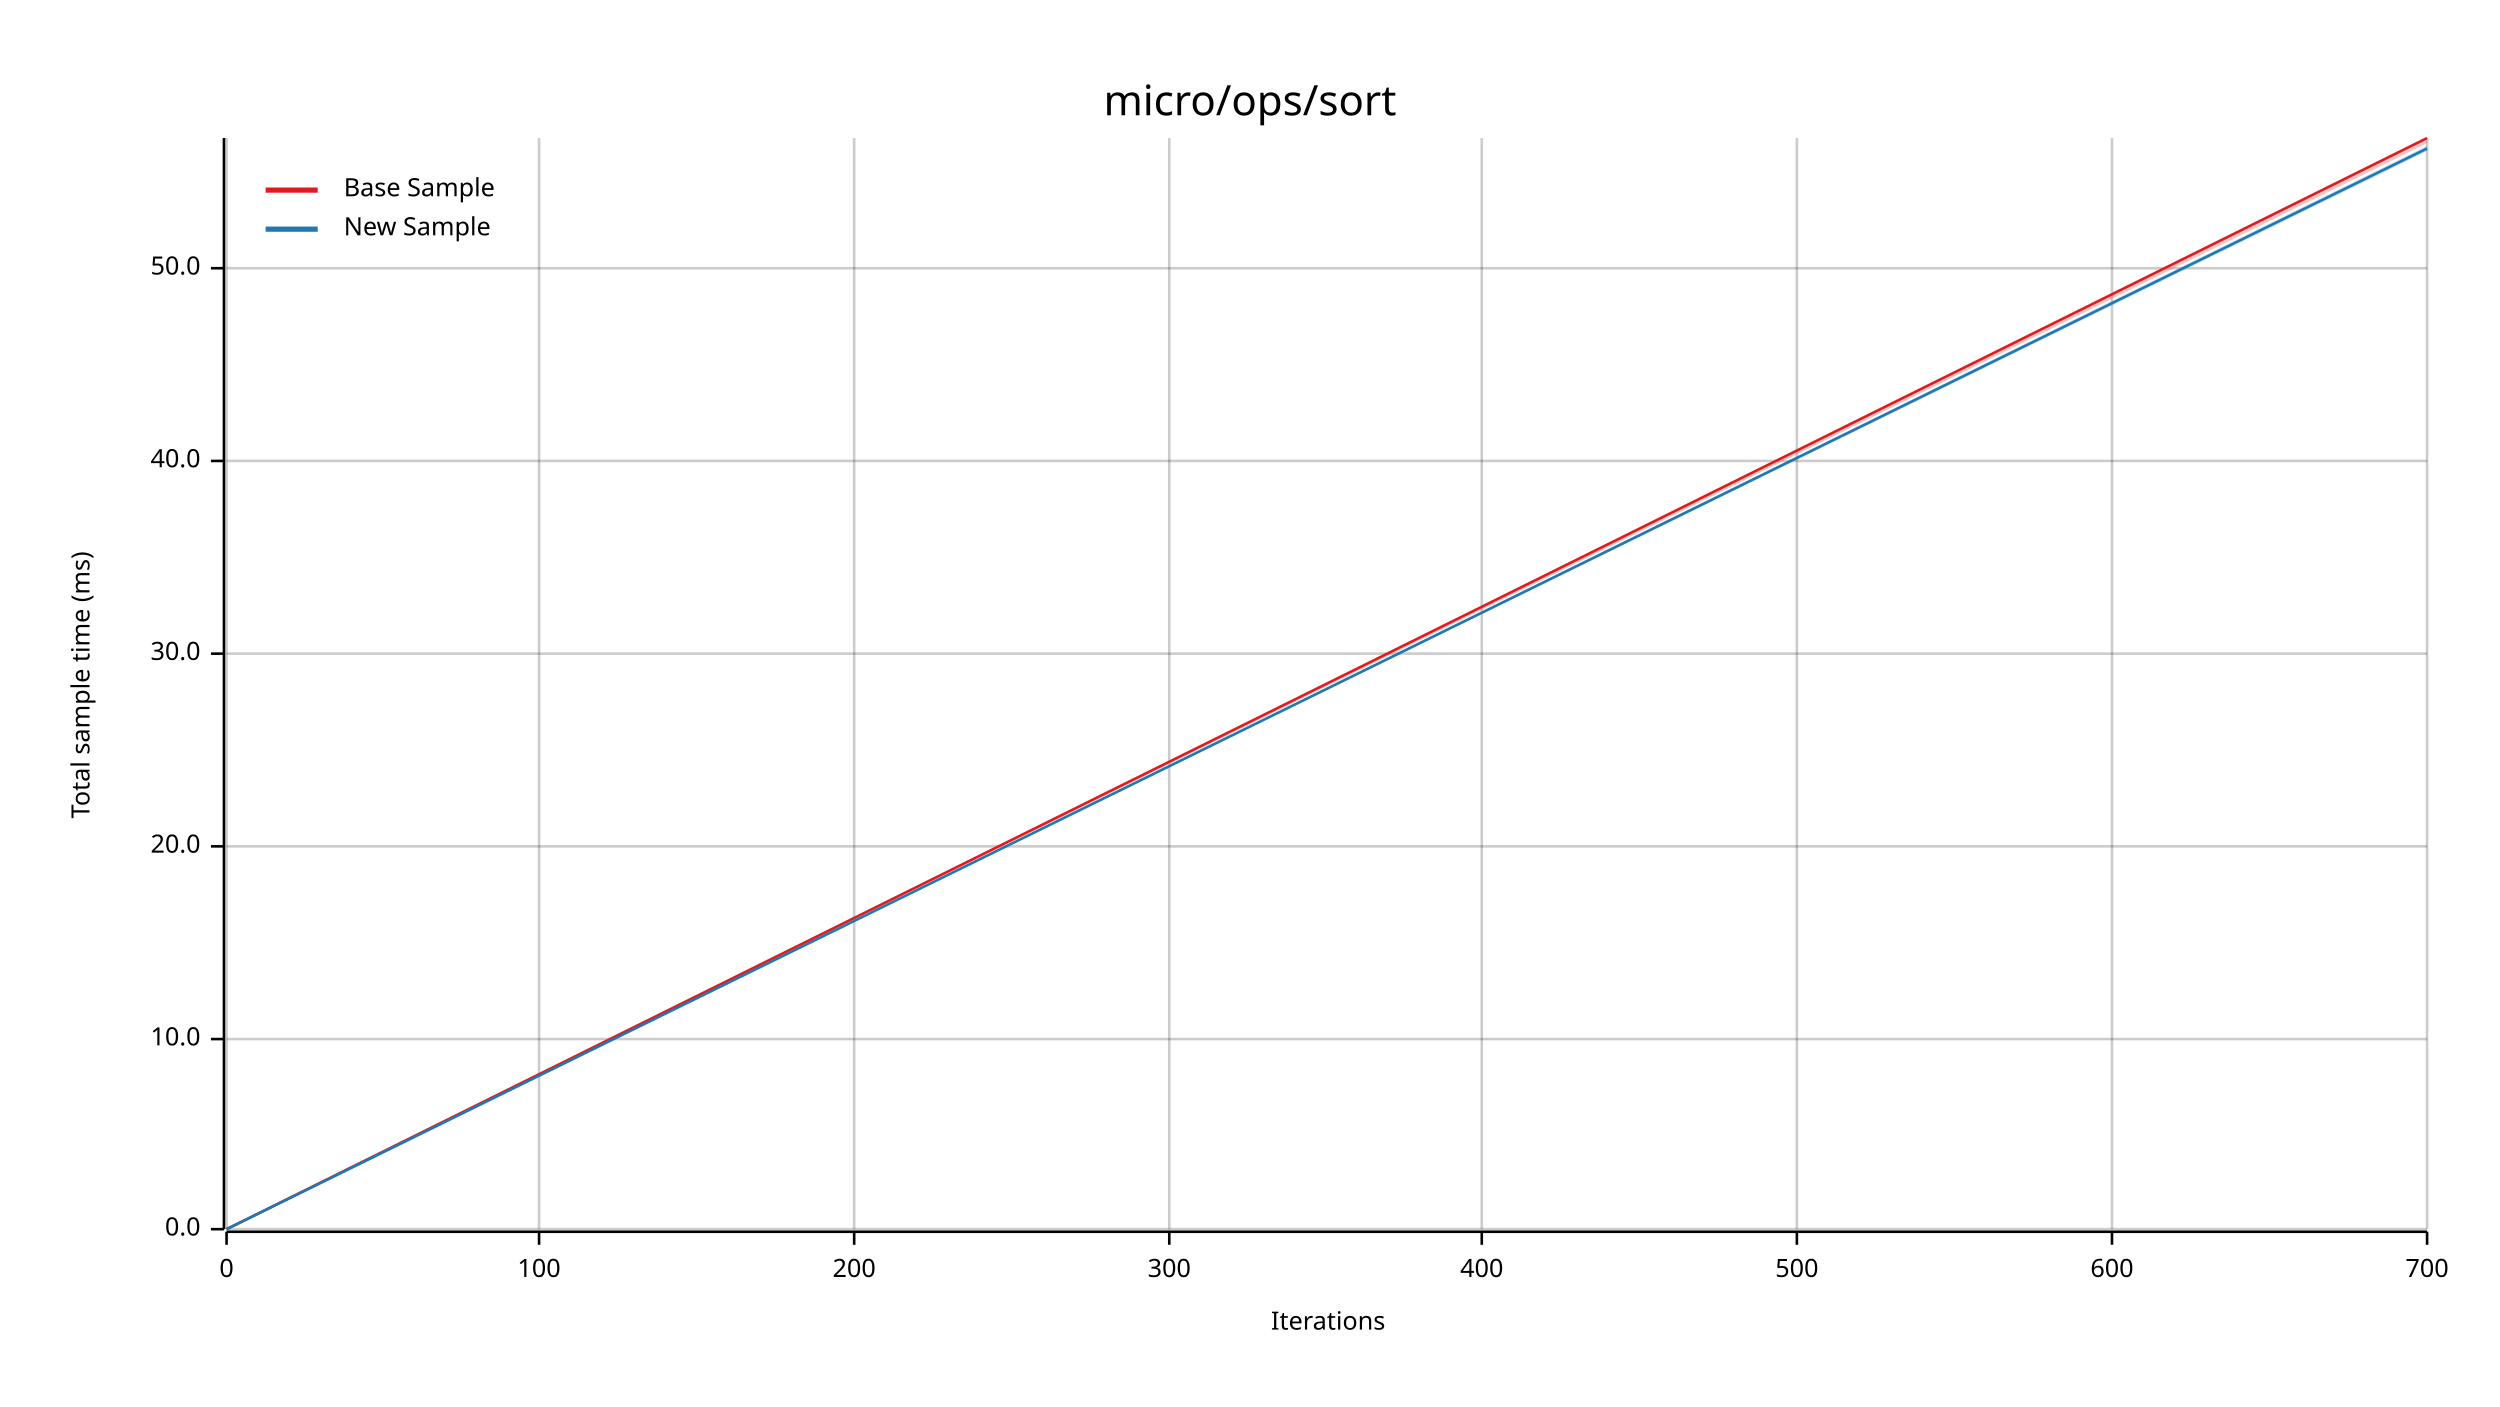
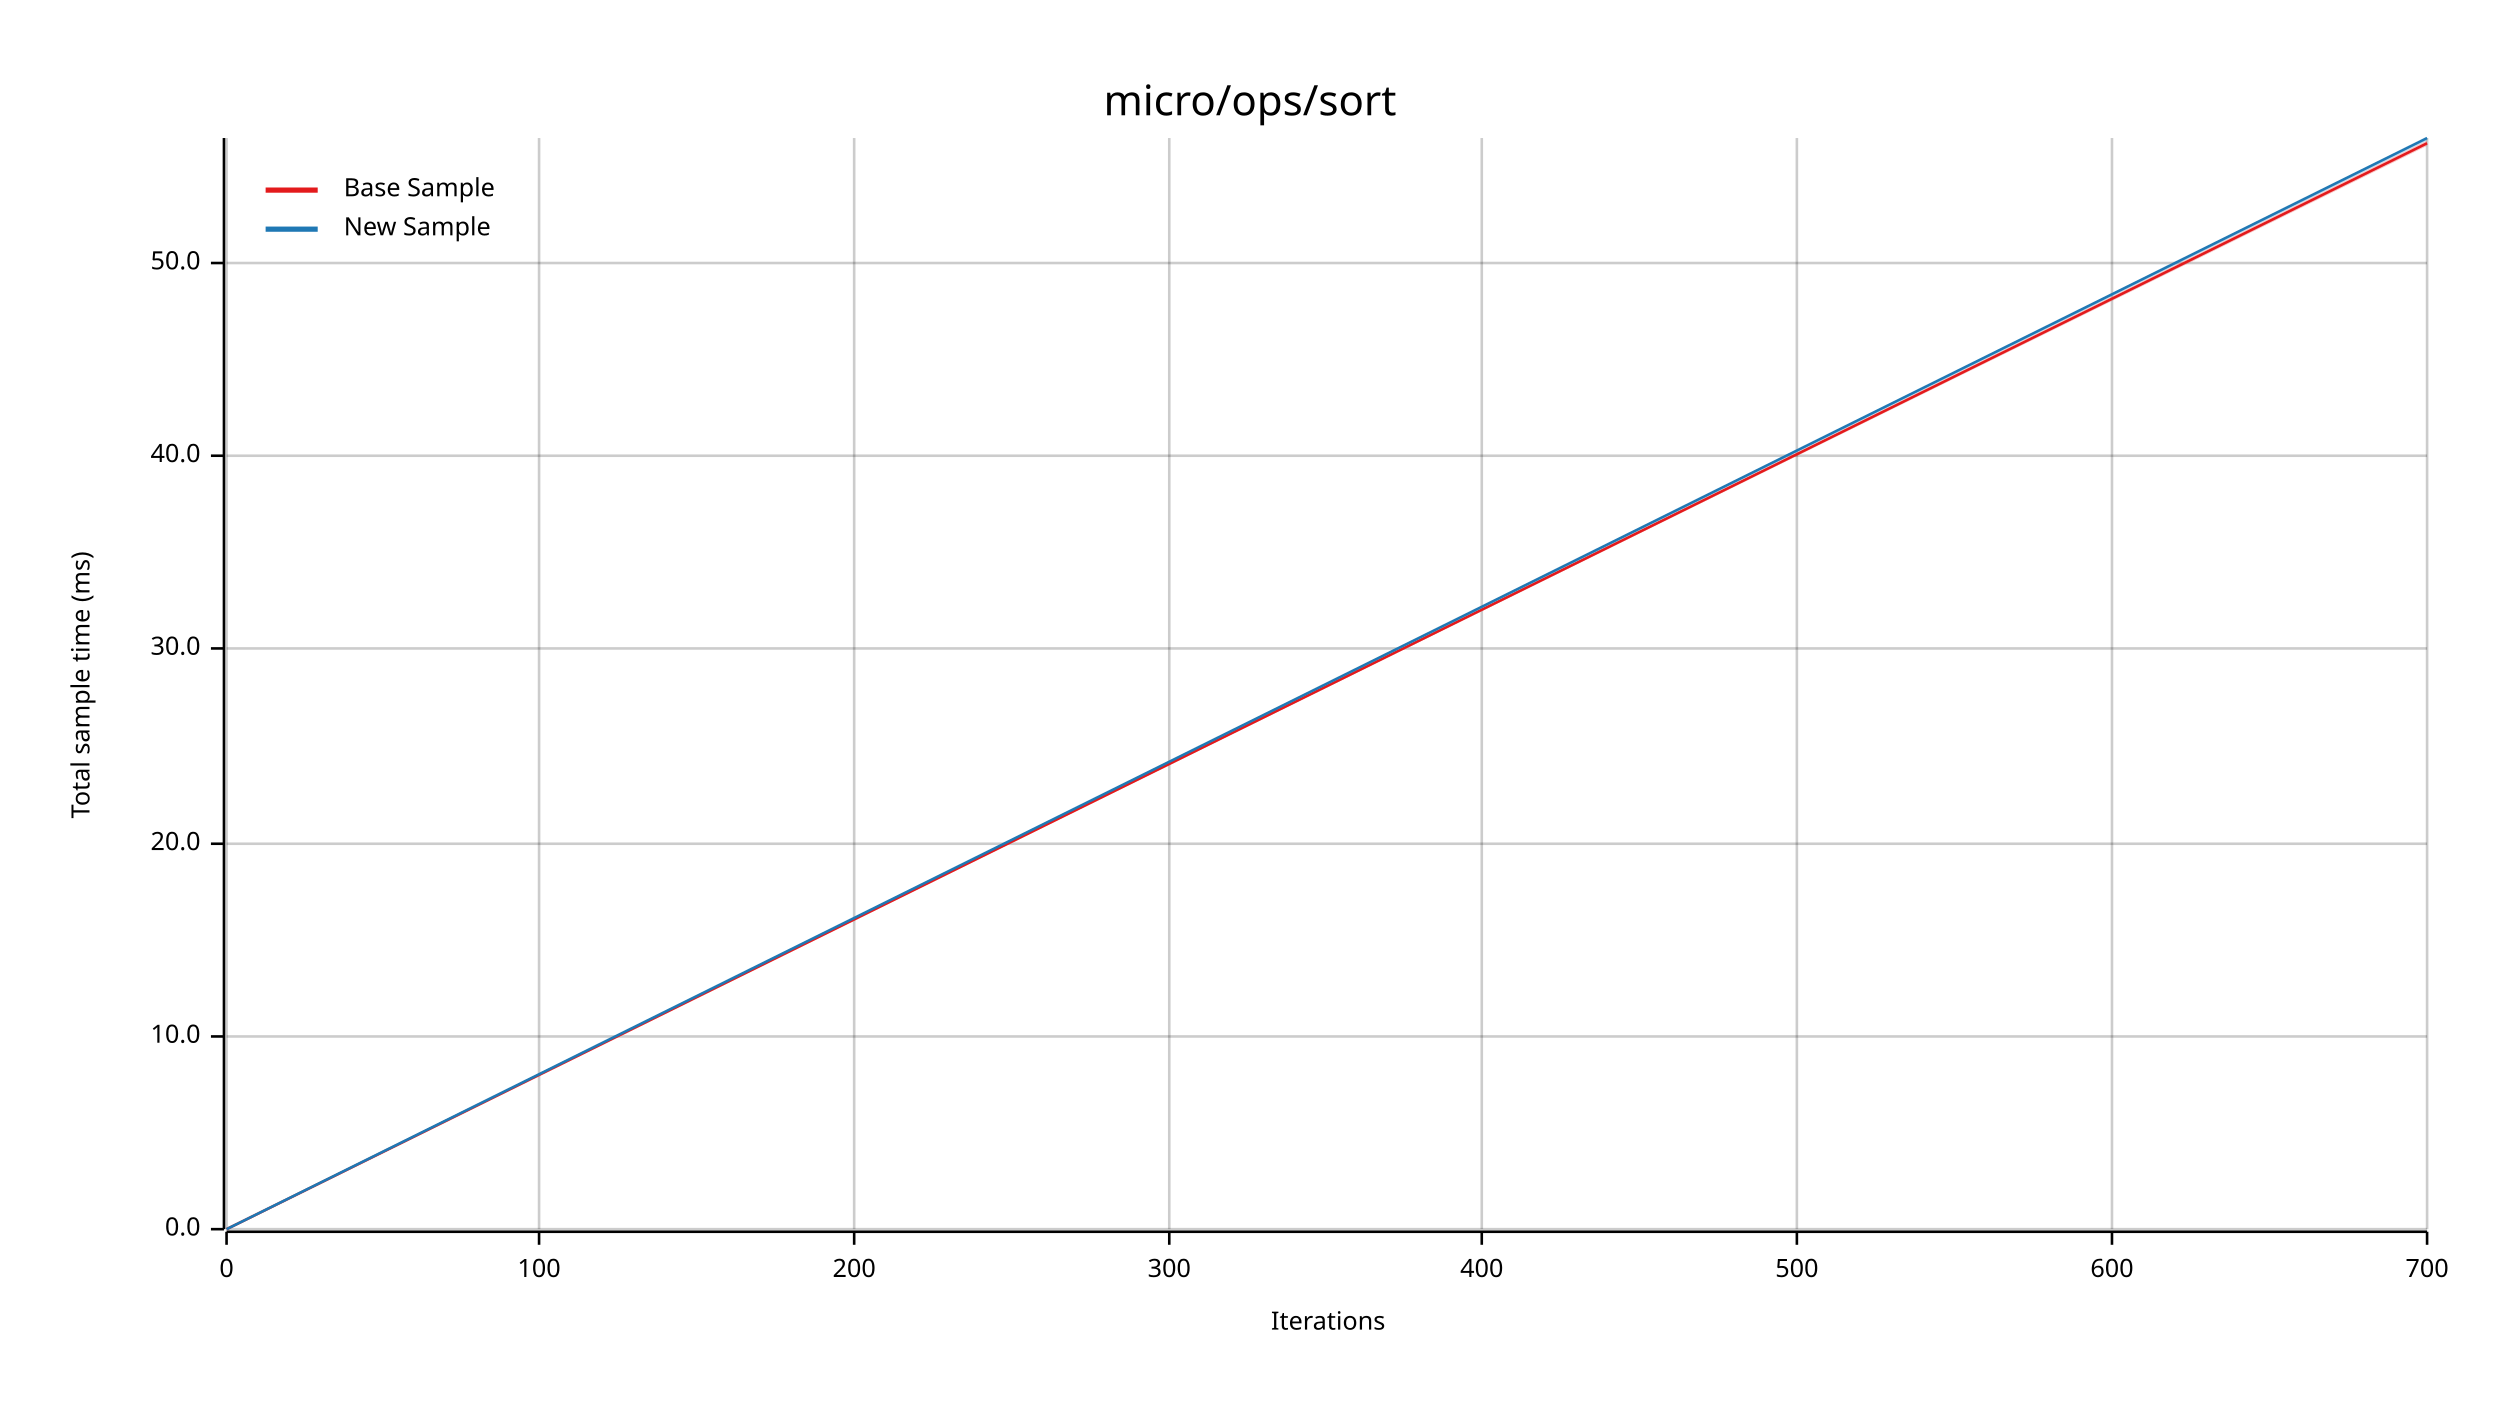
<svg xmlns="http://www.w3.org/2000/svg" width="960" height="540" viewBox="0 0 960 540">
  <text x="480" y="32" dy="0.76em" text-anchor="middle" font-family="sans-serif" font-size="16.129" opacity="1" fill="#000000">
micro/ops/sort
</text>
  <text x="27" y="263" dy="0.76em" text-anchor="middle" font-family="sans-serif" font-size="9.677" opacity="1" fill="#000000" transform="rotate(270, 27, 263)">
Total sample time (ms)
</text>
  <text x="510" y="513" dy="-0.5ex" text-anchor="middle" font-family="sans-serif" font-size="9.677" opacity="1" fill="#000000">
Iterations
</text>
  <line opacity="0.2" stroke="#000000" stroke-width="1" x1="87" y1="472" x2="87" y2="53" />
  <line opacity="0.2" stroke="#000000" stroke-width="1" x1="207" y1="472" x2="207" y2="53" />
  <line opacity="0.2" stroke="#000000" stroke-width="1" x1="328" y1="472" x2="328" y2="53" />
  <line opacity="0.2" stroke="#000000" stroke-width="1" x1="449" y1="472" x2="449" y2="53" />
  <line opacity="0.2" stroke="#000000" stroke-width="1" x1="569" y1="472" x2="569" y2="53" />
  <line opacity="0.2" stroke="#000000" stroke-width="1" x1="690" y1="472" x2="690" y2="53" />
  <line opacity="0.2" stroke="#000000" stroke-width="1" x1="811" y1="472" x2="811" y2="53" />
  <line opacity="0.2" stroke="#000000" stroke-width="1" x1="932" y1="472" x2="932" y2="53" />
  <line opacity="0.2" stroke="#000000" stroke-width="1" x1="87" y1="472" x2="932" y2="472" />
-   <line opacity="0.2" stroke="#000000" stroke-width="1" x1="87" y1="399" x2="932" y2="399" />
-   <line opacity="0.2" stroke="#000000" stroke-width="1" x1="87" y1="325" x2="932" y2="325" />
-   <line opacity="0.2" stroke="#000000" stroke-width="1" x1="87" y1="251" x2="932" y2="251" />
-   <line opacity="0.2" stroke="#000000" stroke-width="1" x1="87" y1="177" x2="932" y2="177" />
-   <line opacity="0.2" stroke="#000000" stroke-width="1" x1="87" y1="103" x2="932" y2="103" />
+   <line opacity="0.2" stroke="#000000" stroke-width="1" x1="87" y1="398" x2="932" y2="398" />
+   <line opacity="0.2" stroke="#000000" stroke-width="1" x1="87" y1="324" x2="932" y2="324" />
+   <line opacity="0.2" stroke="#000000" stroke-width="1" x1="87" y1="249" x2="932" y2="249" />
+   <line opacity="0.2" stroke="#000000" stroke-width="1" x1="87" y1="175" x2="932" y2="175" />
+   <line opacity="0.2" stroke="#000000" stroke-width="1" x1="87" y1="101" x2="932" y2="101" />
  <polyline fill="none" opacity="1" stroke="#000000" stroke-width="1" points="86,53 86,472 " />
  <text x="77" y="472" dy="0.5ex" text-anchor="end" font-family="sans-serif" font-size="9.677" opacity="1" fill="#000000">
0.0
</text>
  <polyline fill="none" opacity="1" stroke="#000000" stroke-width="1" points="81,472 86,472 " />
-   <text x="77" y="399" dy="0.5ex" text-anchor="end" font-family="sans-serif" font-size="9.677" opacity="1" fill="#000000">
+   <text x="77" y="398" dy="0.5ex" text-anchor="end" font-family="sans-serif" font-size="9.677" opacity="1" fill="#000000">
10.0
</text>
-   <polyline fill="none" opacity="1" stroke="#000000" stroke-width="1" points="81,399 86,399 " />
-   <text x="77" y="325" dy="0.5ex" text-anchor="end" font-family="sans-serif" font-size="9.677" opacity="1" fill="#000000">
+   <polyline fill="none" opacity="1" stroke="#000000" stroke-width="1" points="81,398 86,398 " />
+   <text x="77" y="324" dy="0.5ex" text-anchor="end" font-family="sans-serif" font-size="9.677" opacity="1" fill="#000000">
20.0
</text>
-   <polyline fill="none" opacity="1" stroke="#000000" stroke-width="1" points="81,325 86,325 " />
-   <text x="77" y="251" dy="0.5ex" text-anchor="end" font-family="sans-serif" font-size="9.677" opacity="1" fill="#000000">
+   <polyline fill="none" opacity="1" stroke="#000000" stroke-width="1" points="81,324 86,324 " />
+   <text x="77" y="249" dy="0.5ex" text-anchor="end" font-family="sans-serif" font-size="9.677" opacity="1" fill="#000000">
30.0
</text>
-   <polyline fill="none" opacity="1" stroke="#000000" stroke-width="1" points="81,251 86,251 " />
-   <text x="77" y="177" dy="0.5ex" text-anchor="end" font-family="sans-serif" font-size="9.677" opacity="1" fill="#000000">
+   <polyline fill="none" opacity="1" stroke="#000000" stroke-width="1" points="81,249 86,249 " />
+   <text x="77" y="175" dy="0.5ex" text-anchor="end" font-family="sans-serif" font-size="9.677" opacity="1" fill="#000000">
40.0
</text>
-   <polyline fill="none" opacity="1" stroke="#000000" stroke-width="1" points="81,177 86,177 " />
-   <text x="77" y="103" dy="0.5ex" text-anchor="end" font-family="sans-serif" font-size="9.677" opacity="1" fill="#000000">
+   <polyline fill="none" opacity="1" stroke="#000000" stroke-width="1" points="81,175 86,175 " />
+   <text x="77" y="101" dy="0.5ex" text-anchor="end" font-family="sans-serif" font-size="9.677" opacity="1" fill="#000000">
50.0
</text>
-   <polyline fill="none" opacity="1" stroke="#000000" stroke-width="1" points="81,103 86,103 " />
+   <polyline fill="none" opacity="1" stroke="#000000" stroke-width="1" points="81,101 86,101 " />
  <polyline fill="none" opacity="1" stroke="#000000" stroke-width="1" points="87,473 932,473 " />
  <text x="87" y="483" dy="0.76em" text-anchor="middle" font-family="sans-serif" font-size="9.677" opacity="1" fill="#000000">
0
</text>
  <polyline fill="none" opacity="1" stroke="#000000" stroke-width="1" points="87,473 87,478 " />
  <text x="207" y="483" dy="0.76em" text-anchor="middle" font-family="sans-serif" font-size="9.677" opacity="1" fill="#000000">
100
</text>
  <polyline fill="none" opacity="1" stroke="#000000" stroke-width="1" points="207,473 207,478 " />
  <text x="328" y="483" dy="0.76em" text-anchor="middle" font-family="sans-serif" font-size="9.677" opacity="1" fill="#000000">
200
</text>
  <polyline fill="none" opacity="1" stroke="#000000" stroke-width="1" points="328,473 328,478 " />
  <text x="449" y="483" dy="0.76em" text-anchor="middle" font-family="sans-serif" font-size="9.677" opacity="1" fill="#000000">
300
</text>
  <polyline fill="none" opacity="1" stroke="#000000" stroke-width="1" points="449,473 449,478 " />
  <text x="569" y="483" dy="0.76em" text-anchor="middle" font-family="sans-serif" font-size="9.677" opacity="1" fill="#000000">
400
</text>
  <polyline fill="none" opacity="1" stroke="#000000" stroke-width="1" points="569,473 569,478 " />
  <text x="690" y="483" dy="0.76em" text-anchor="middle" font-family="sans-serif" font-size="9.677" opacity="1" fill="#000000">
500
</text>
  <polyline fill="none" opacity="1" stroke="#000000" stroke-width="1" points="690,473 690,478 " />
  <text x="811" y="483" dy="0.76em" text-anchor="middle" font-family="sans-serif" font-size="9.677" opacity="1" fill="#000000">
600
</text>
  <polyline fill="none" opacity="1" stroke="#000000" stroke-width="1" points="811,473 811,478 " />
  <text x="932" y="483" dy="0.76em" text-anchor="middle" font-family="sans-serif" font-size="9.677" opacity="1" fill="#000000">
700
</text>
  <polyline fill="none" opacity="1" stroke="#000000" stroke-width="1" points="932,473 932,478 " />
-   <polyline fill="none" opacity="1" stroke="#E31A1C" stroke-width="1" points="87,472 932,53 " />
-   <polygon opacity="0.25" fill="#E31A1C" points="87,472 932,55 932,53 " />
-   <polyline fill="none" opacity="1" stroke="#1F78B4" stroke-width="1" points="87,472 932,57 " />
-   <polygon opacity="0.25" fill="#1F78B4" points="87,472 932,58 932,56 " />
+   <polyline fill="none" opacity="1" stroke="#E31A1C" stroke-width="1" points="87,472 932,55 " />
+   <polygon opacity="0.25" fill="#E31A1C" points="87,472 932,56 932,54 " />
+   <polyline fill="none" opacity="1" stroke="#1F78B4" stroke-width="1" points="87,472 932,53 " />
+   <polygon opacity="0.25" fill="#1F78B4" points="87,472 932,54 932,53 " />
  <text x="132" y="68" dy="0.76em" text-anchor="start" font-family="sans-serif" font-size="9.677" opacity="1" fill="#000000">
Base Sample
</text>
  <text x="132" y="83" dy="0.76em" text-anchor="start" font-family="sans-serif" font-size="9.677" opacity="1" fill="#000000">
New Sample
</text>
  <polyline fill="none" opacity="1" stroke="#E31A1C" stroke-width="2" points="102,73 122,73 " />
  <polyline fill="none" opacity="1" stroke="#1F78B4" stroke-width="2" points="102,88 122,88 " />
</svg>
